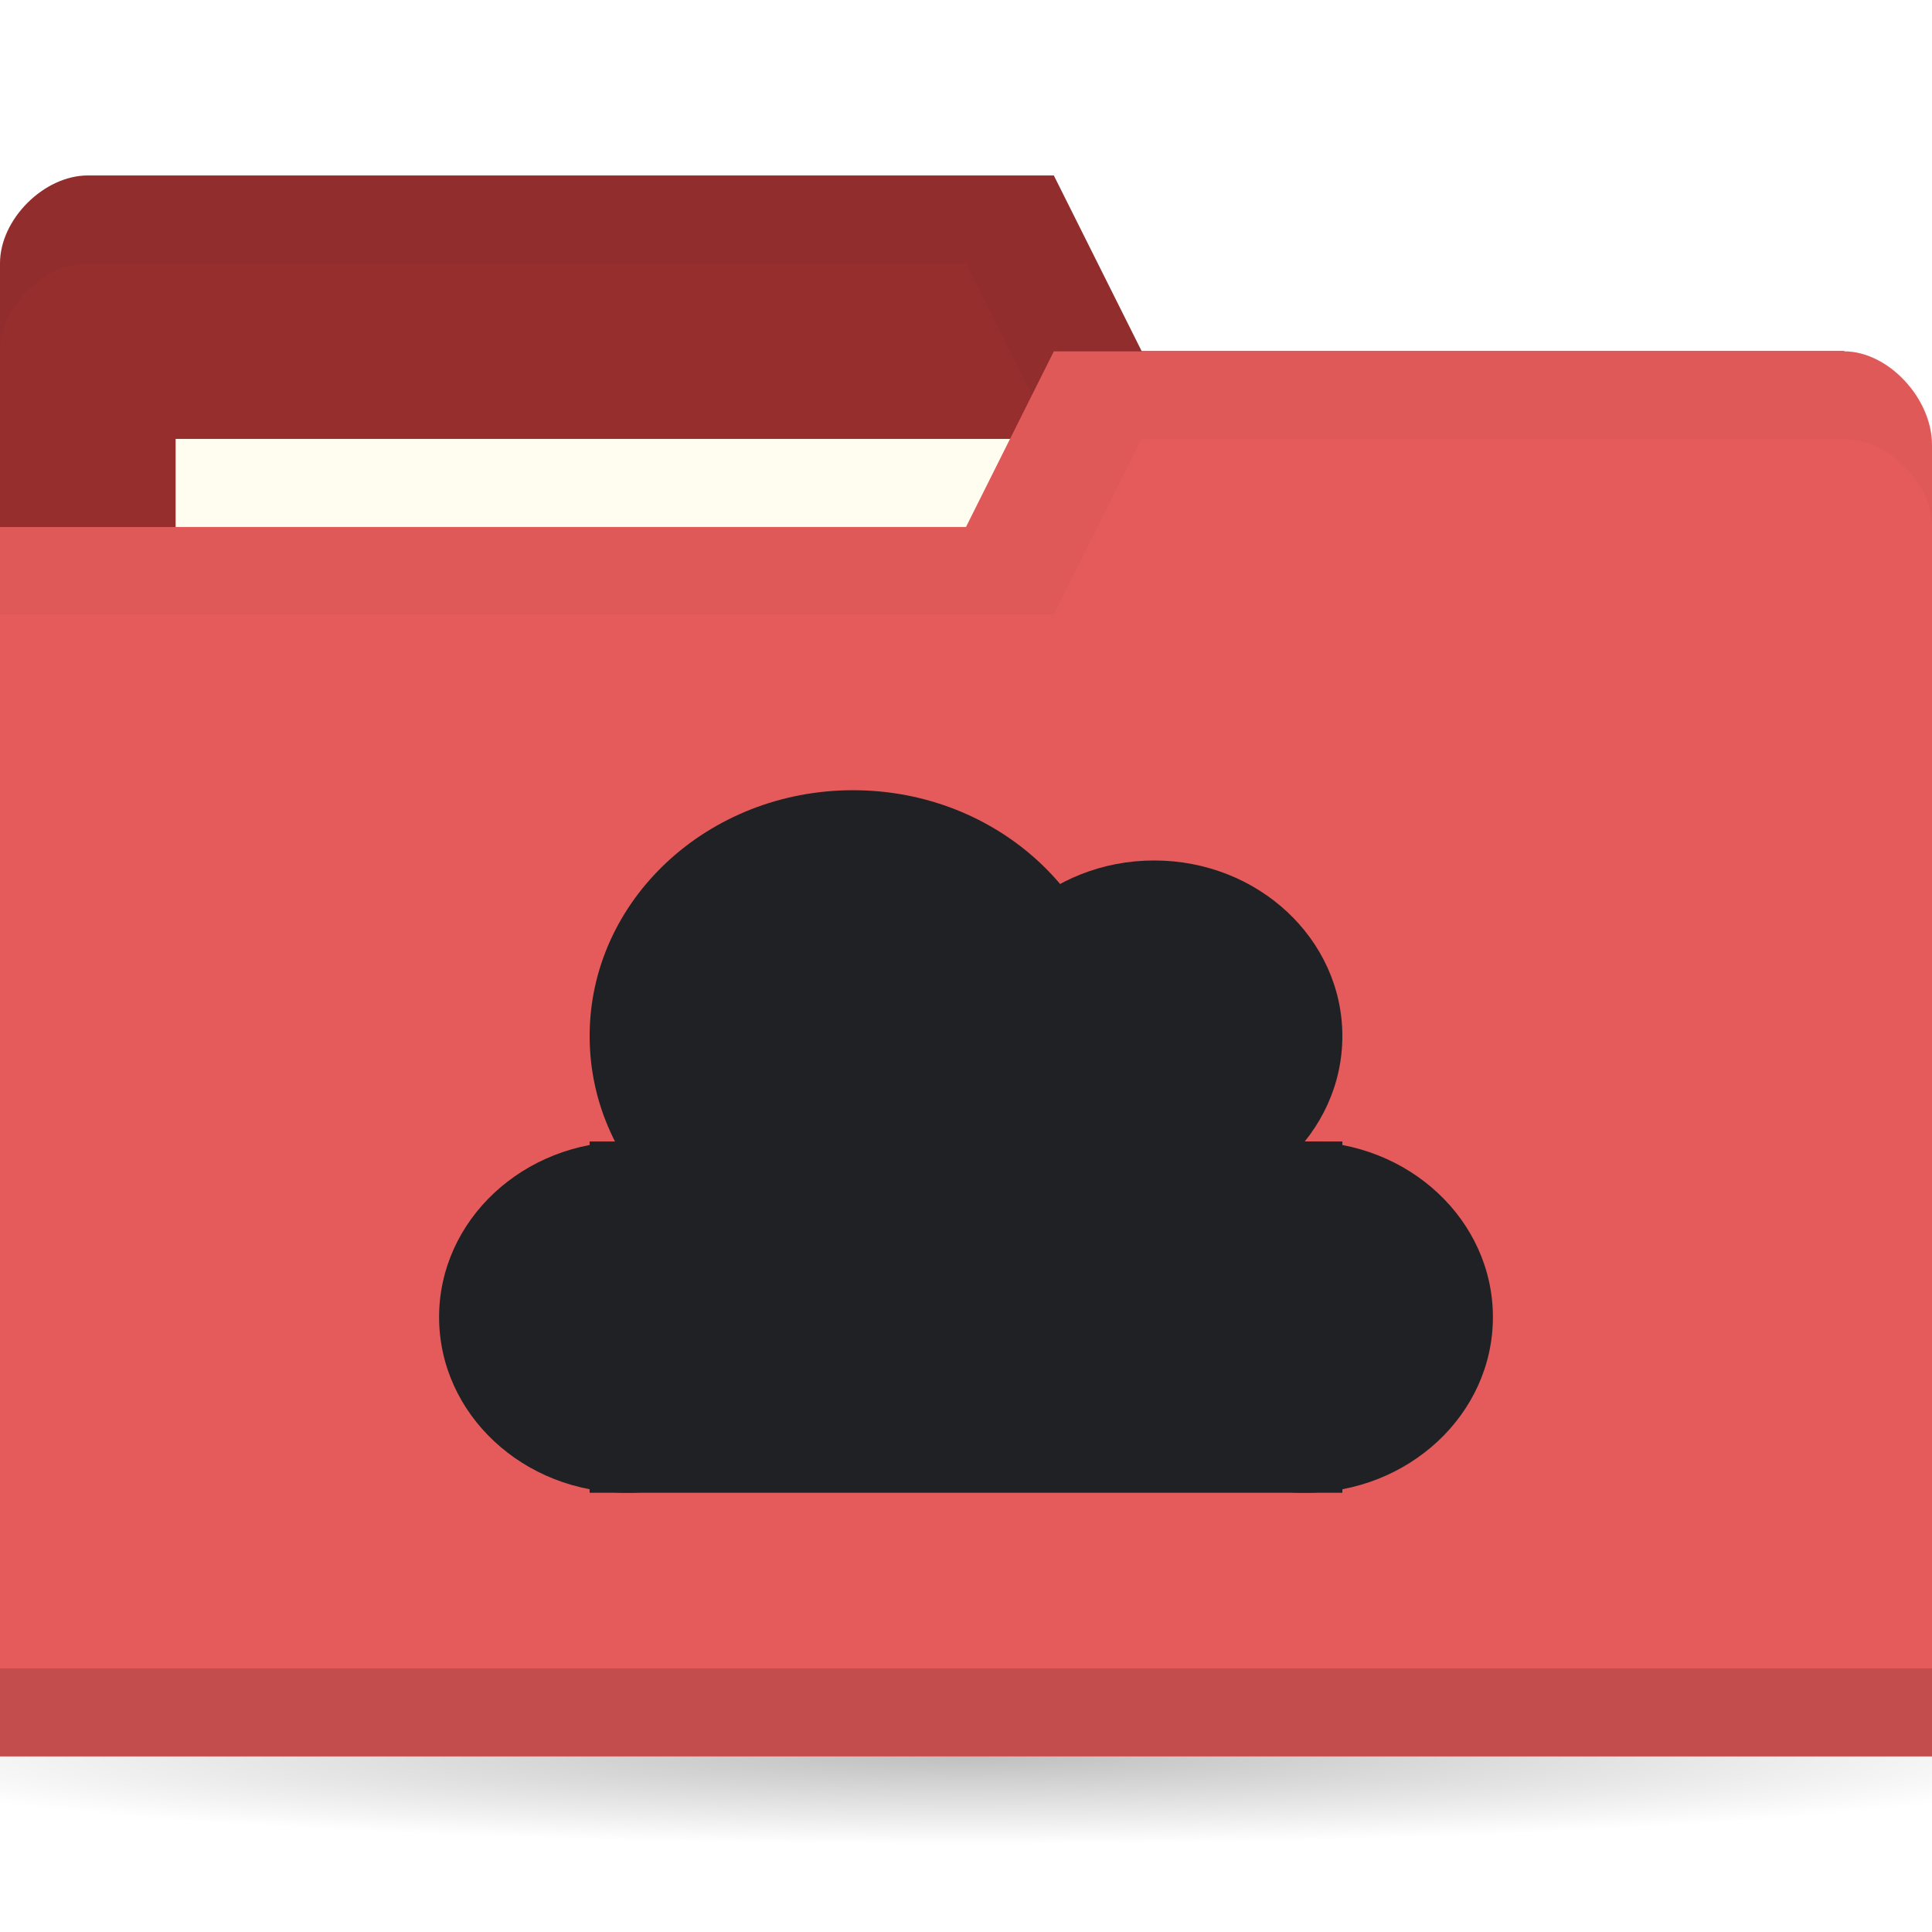
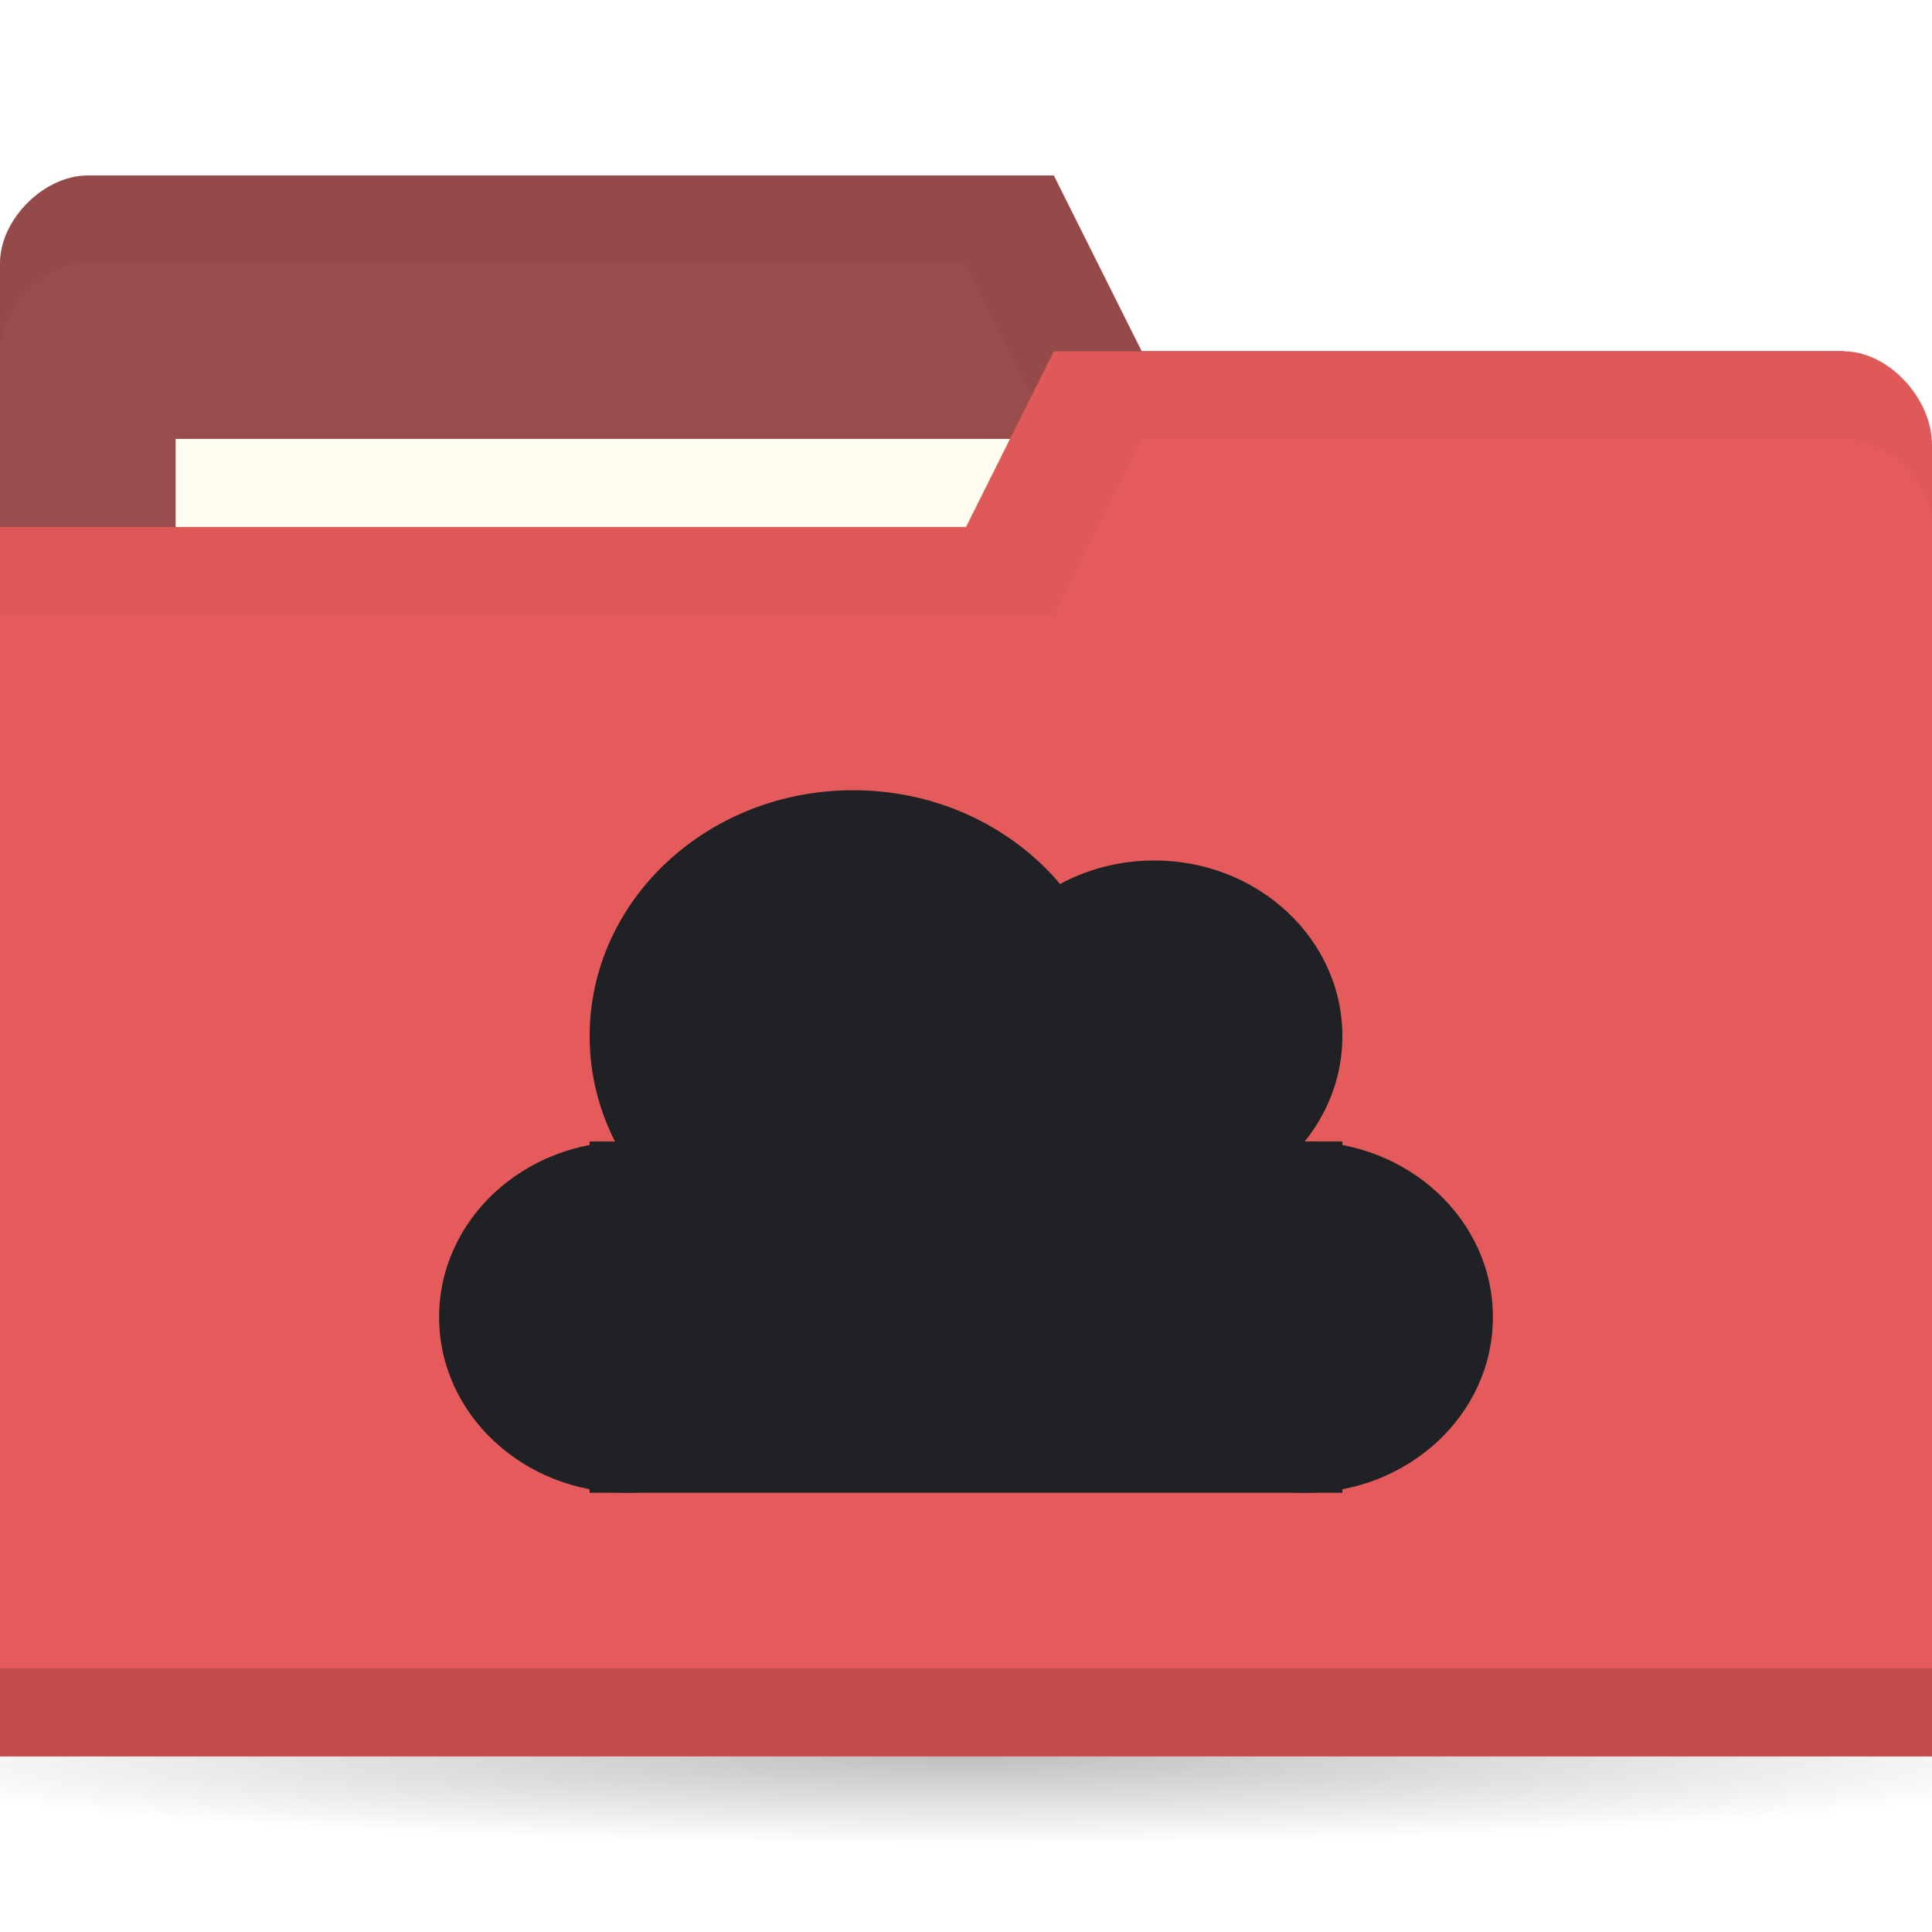
<svg xmlns="http://www.w3.org/2000/svg" viewBox="0 0 22 22">
  <defs>
    <radialGradient id="radialGradient3766" cx="11" cy="19" r="11" gradientTransform="matrix(1,0,0,0.09090909,0,17.27273)" gradientUnits="userSpaceOnUse">
      <stop style="stop-color:#000;stop-opacity:1" />
      <stop offset="1" style="stop-color:#000;stop-opacity:0" />
    </radialGradient>
  </defs>
  <g transform="translate(0,-1030.362)">
    <path d="M 22 19 A 11 1 0 1 1 0 19 11 1 0 1 1 22 19 z" transform="matrix(1.181818,0,0,1,-2,1031.362)" style="fill:url(#radialGradient3766);opacity:0.25;fill-opacity:1;stroke:none" />
-     <path d="m 0 1033.36 0 14 22 0 0 -7 -1 -6 -8 0 -1 -2 -11 0 c -0.5 0 -1 0.5 -1 1 z" style="fill:#962e2e;fill-opacity:1;stroke:none" />
+     <path d="m 0 1033.36 0 14 22 0 0 -7 -1 -6 -8 0 -1 -2 -11 0 c -0.5 0 -1 0.5 -1 1 z" style="fill:#994c4c;fill-opacity:1;stroke:none" />
    <path d="m 1 1032.36 c -0.5 0 -1 0.5 -1 1 l 0 1 c 0 -0.5 0.5 -1 1 -1 l 10 0 1 2 9 0 0 6 0 -1 0 -6 -8 0 -1 -2 z" style="fill:#000;opacity:0.03;fill-opacity:1;stroke:none" />
    <rect width="10" height="4" x="2" y="1035.36" style="fill:#fffdf0;fill-opacity:1;stroke:none" />
    <path d="m 22 1035.43 0 14.933 -22 0 0 -14 11 0 1 -2 9 0 c 0.5 0 1 0.533 1 1.067 z" style="fill:#e55b5b;fill-opacity:1;stroke:none" />
    <path d="m 0 1049.36 0 1 22 0 0 -1 z" style="fill:#000;opacity:0.15;fill-opacity:1;stroke:none" />
    <path d="m 12 1034.36 -1 2 -11 0 0 1 12 0 1 -2 8 0 c 0.5 0 1 0.5 1 1 l 0 -1 c 0 -0.5 -0.5 -1 -1 -1 z" style="fill:#000;opacity:0.03;fill-opacity:1;stroke:none" />
    <g transform="matrix(0.8571429,0,0,0.8,1.571429,208.6724)" style="opacity:1">
      <path d="m 9 1045.86 a 2.5 2.5 0 0 1 -2.5 2.5 2.5 2.5 0 0 1 -2.5 -2.5 2.5 2.5 0 0 1 2.5 -2.5 2.5 2.5 0 0 1 2.5 2.5 z" style="fill:#202124;fill-opacity:1;stroke:none" />
      <path d="m 13 1041.86 a 3.5 3.5 0 0 1 -3.5 3.5 3.5 3.5 0 0 1 -3.5 -3.5 3.5 3.5 0 0 1 3.5 -3.5 3.5 3.5 0 0 1 3.5 3.5 z" style="fill:#202124;fill-opacity:1;stroke:none" />
      <path d="m 16 1041.86 a 2.5 2.5 0 0 1 -2.5 2.5 2.5 2.5 0 0 1 -2.5 -2.5 2.5 2.5 0 0 1 2.5 -2.5 2.5 2.5 0 0 1 2.5 2.5 z" style="fill:#202124;fill-opacity:1;stroke:none" />
      <path d="m 18 1045.86 a 2.5 2.5 0 0 1 -2.5 2.5 2.5 2.5 0 0 1 -2.5 -2.5 2.5 2.5 0 0 1 2.5 -2.5 2.5 2.5 0 0 1 2.5 2.5 z" style="fill:#202124;fill-opacity:1;stroke:none" />
      <path d="m 6 1043.36 10 0 0 5 -10 0 z" style="fill:#202124;fill-opacity:1;stroke:none" />
    </g>
  </g>
</svg>
